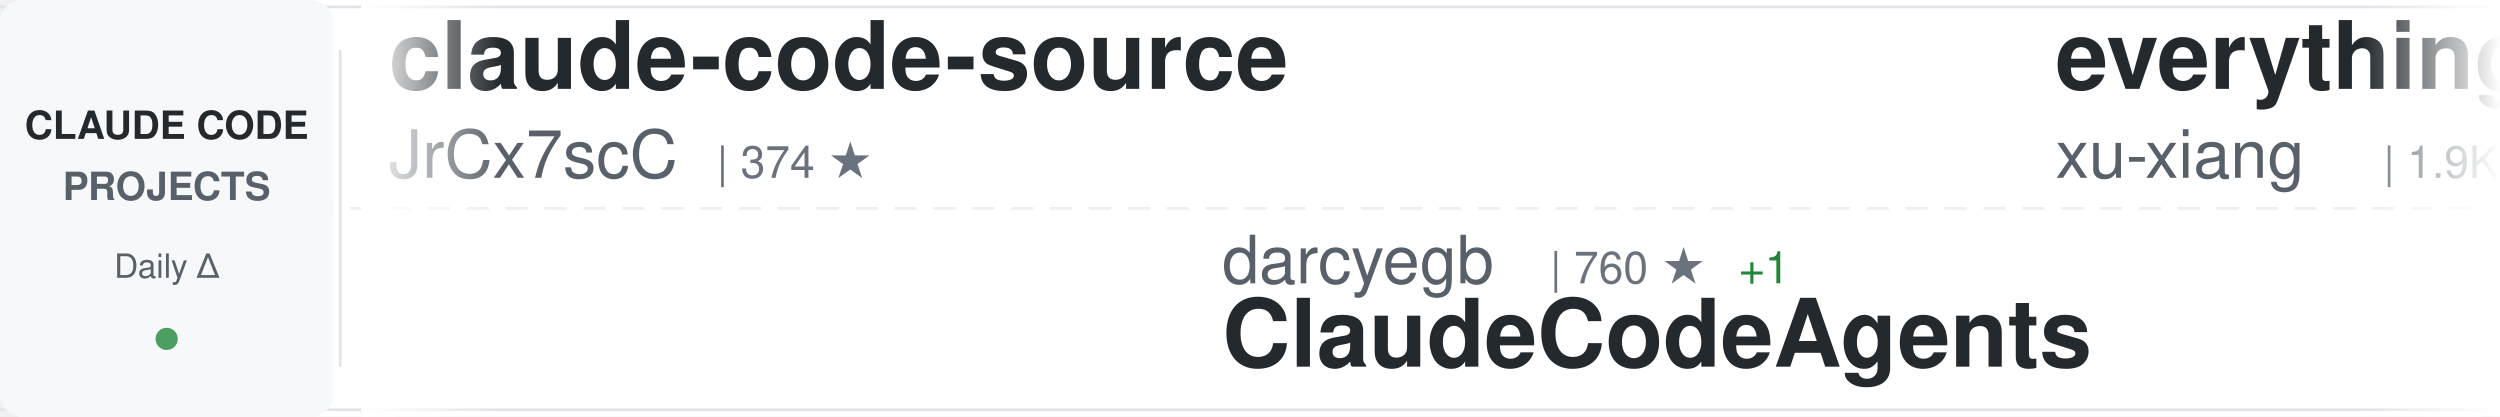
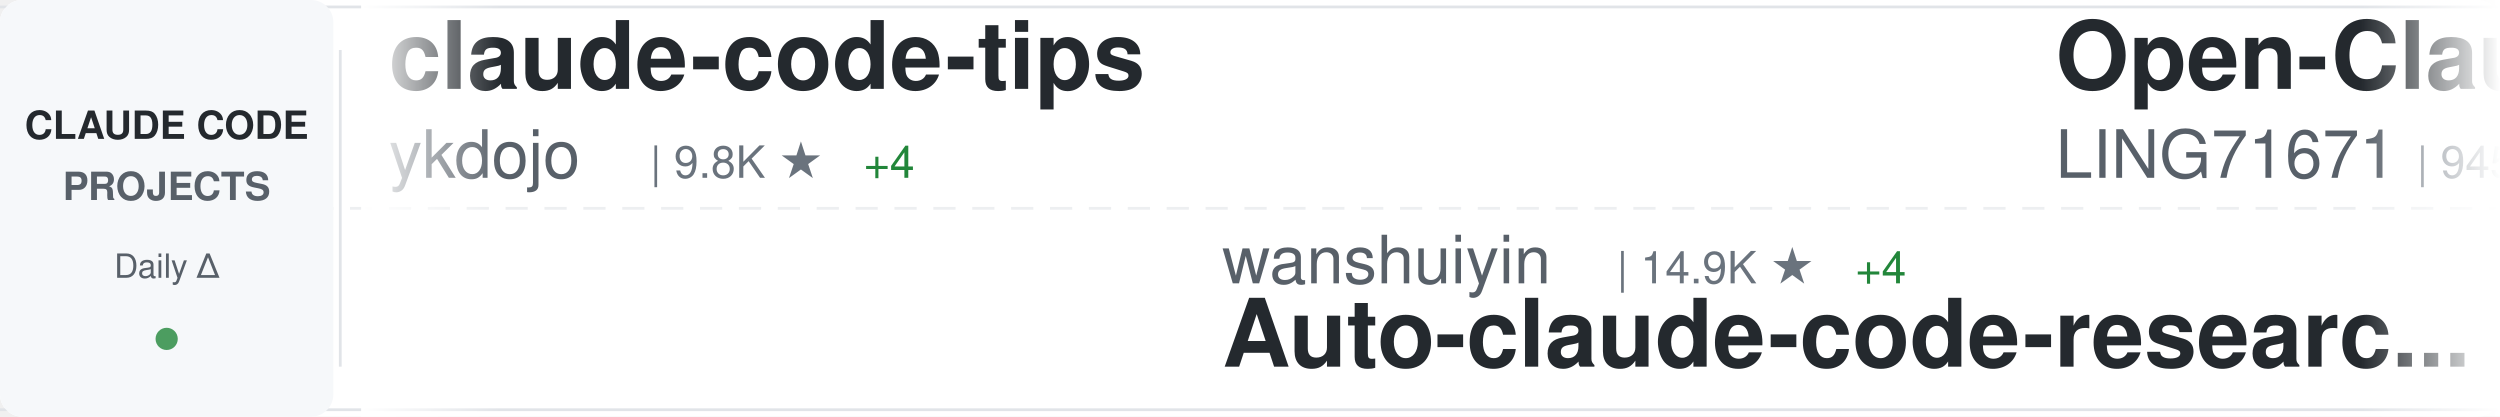
<svg xmlns="http://www.w3.org/2000/svg" width="900" height="150">
  <defs>
    <linearGradient id="awesomeLeftFade" x1="0%" y1="0%" x2="100%" y2="0%">
      <stop offset="0%" style="stop-color:#ffffff;stop-opacity:1" />
      <stop offset="100%" style="stop-color:#ffffff;stop-opacity:0" />
    </linearGradient>
    <linearGradient id="awesomeRightFade" x1="0%" y1="0%" x2="100%" y2="0%">
      <stop offset="0%" style="stop-color:#ffffff;stop-opacity:0" />
      <stop offset="100%" style="stop-color:#ffffff;stop-opacity:1" />
    </linearGradient>
  </defs>
  <rect width="900" height="150" fill="#ffffff" rx="8" />
  <rect x="0" y="2" width="900" height="1" fill="#e1e4e8" />
  <rect x="0" y="147" width="900" height="1" fill="#e1e4e8" />
  <line x1="0" y1="75" x2="900" y2="75" stroke="#e1e4e8" stroke-width="1" stroke-dasharray="8 6" opacity="0.6" />
  <rect x="0" y="0" width="120" height="150" fill="#f6f8fa" rx="8" />
  <text x="60" y="50" font-family="-apple-system, BlinkMacSystemFont, 'Segoe UI', Helvetica, Arial, sans-serif" font-size="14" font-weight="600" fill="#24292e" text-anchor="middle">CLAUDE CODE</text>
  <text x="60" y="72" font-family="-apple-system, BlinkMacSystemFont, 'Segoe UI', Helvetica, Arial, sans-serif" font-size="14" font-weight="600" fill="#586069" text-anchor="middle">PROJECTS</text>
  <text x="60" y="100" font-family="-apple-system, BlinkMacSystemFont, 'Segoe UI', Helvetica, Arial, sans-serif" font-size="12" font-weight="500" fill="#586069" text-anchor="middle">Daily Δ</text>
  <circle cx="60" cy="122" r="4" fill="#22863a" opacity="0.8" />
  <rect x="122" y="18" width="1" height="114" fill="#e1e4e8" />
  <clipPath id="awesomeTickerClip">
    <rect x="130" y="0" width="770" height="150" />
  </clipPath>
  <g clip-path="url(#awesomeTickerClip)">
    <g id="awesomeTickerItems">
      <animateTransform attributeName="transform" attributeType="XML" type="translate" from="0 0" to="-3000 0" dur="54s" repeatCount="indefinite" />
      <g transform="translate(0, 0)">
-         <text x="140" y="32" font-family="-apple-system, BlinkMacSystemFont, 'Segoe UI', Helvetica, Arial, sans-serif" font-size="34" font-weight="600" fill="#24292e">claude-code-source</text>
-         <text x="140" y="64" font-family="-apple-system, BlinkMacSystemFont, 'Segoe UI', Helvetica, Arial, sans-serif" font-size="24" font-weight="400" fill="#586069">JrCx7scC</text>
-         <text x="258" y="64" font-family="-apple-system, BlinkMacSystemFont, 'Segoe UI', Helvetica, Arial, sans-serif" font-size="16" font-weight="500" fill="#6a737d">| 374 ★</text>
+         <text x="140" y="32" font-family="-apple-system, BlinkMacSystemFont, 'Segoe UI', Helvetica, Arial, sans-serif" font-size="34" font-weight="600" fill="#24292e">claude-code-tips</text>
+         <text x="140" y="64" font-family="-apple-system, BlinkMacSystemFont, 'Segoe UI', Helvetica, Arial, sans-serif" font-size="24" font-weight="400" fill="#586069">ykdojo</text>
+         <text x="234" y="64" font-family="-apple-system, BlinkMacSystemFont, 'Segoe UI', Helvetica, Arial, sans-serif" font-size="16" font-weight="500" fill="#6a737d">| 9.8K ★</text>
+         <text x="311" y="64" font-family="-apple-system, BlinkMacSystemFont, 'Segoe UI', Helvetica, Arial, sans-serif" font-size="16" font-weight="500" fill="#22863a"> +4</text>
      </g>
      <g transform="translate(300, 0)">
-         <text x="140" y="102" font-family="-apple-system, BlinkMacSystemFont, 'Segoe UI', Helvetica, Arial, sans-serif" font-size="24" font-weight="400" fill="#586069">darcyegb</text>
-         <text x="258" y="102" font-family="-apple-system, BlinkMacSystemFont, 'Segoe UI', Helvetica, Arial, sans-serif" font-size="16" font-weight="500" fill="#6a737d">| 760 ★</text>
-         <text x="326" y="102" font-family="-apple-system, BlinkMacSystemFont, 'Segoe UI', Helvetica, Arial, sans-serif" font-size="16" font-weight="500" fill="#22863a"> +1</text>
-         <text x="140" y="132" font-family="-apple-system, BlinkMacSystemFont, 'Segoe UI', Helvetica, Arial, sans-serif" font-size="34" font-weight="600" fill="#24292e">ClaudeCodeAgents</text>
+         <text x="140" y="102" font-family="-apple-system, BlinkMacSystemFont, 'Segoe UI', Helvetica, Arial, sans-serif" font-size="24" font-weight="400" fill="#586069">wanshuiyin</text>
+         <text x="282" y="102" font-family="-apple-system, BlinkMacSystemFont, 'Segoe UI', Helvetica, Arial, sans-serif" font-size="16" font-weight="500" fill="#6a737d">| 14.9K ★</text>
+         <text x="368" y="102" font-family="-apple-system, BlinkMacSystemFont, 'Segoe UI', Helvetica, Arial, sans-serif" font-size="16" font-weight="500" fill="#22863a"> +4</text>
+         <text x="140" y="132" font-family="-apple-system, BlinkMacSystemFont, 'Segoe UI', Helvetica, Arial, sans-serif" font-size="34" font-weight="600" fill="#24292e">Auto-claude-code-researc...</text>
      </g>
      <g transform="translate(600, 0)">
-         <text x="140" y="32" font-family="-apple-system, BlinkMacSystemFont, 'Segoe UI', Helvetica, Arial, sans-serif" font-size="34" font-weight="600" fill="#24292e">everything-claude-code-z...</text>
-         <text x="140" y="64" font-family="-apple-system, BlinkMacSystemFont, 'Segoe UI', Helvetica, Arial, sans-serif" font-size="24" font-weight="400" fill="#586069">xu-xiang</text>
-         <text x="258" y="64" font-family="-apple-system, BlinkMacSystemFont, 'Segoe UI', Helvetica, Arial, sans-serif" font-size="16" font-weight="500" fill="#6a737d">| 1.9K ★</text>
-         <text x="335" y="64" font-family="-apple-system, BlinkMacSystemFont, 'Segoe UI', Helvetica, Arial, sans-serif" font-size="16" font-weight="500" fill="#22863a"> +1</text>
+         <text x="140" y="32" font-family="-apple-system, BlinkMacSystemFont, 'Segoe UI', Helvetica, Arial, sans-serif" font-size="34" font-weight="600" fill="#24292e">Open-ClaudeCode</text>
+         <text x="140" y="64" font-family="-apple-system, BlinkMacSystemFont, 'Segoe UI', Helvetica, Arial, sans-serif" font-size="24" font-weight="400" fill="#586069">LING71671</text>
+         <text x="270" y="64" font-family="-apple-system, BlinkMacSystemFont, 'Segoe UI', Helvetica, Arial, sans-serif" font-size="16" font-weight="500" fill="#6a737d">| 945 ★</text>
+         <text x="338" y="64" font-family="-apple-system, BlinkMacSystemFont, 'Segoe UI', Helvetica, Arial, sans-serif" font-size="16" font-weight="500" fill="#22863a"> +1</text>
      </g>
      <g transform="translate(900, 0)">
-         <text x="140" y="102" font-family="-apple-system, BlinkMacSystemFont, 'Segoe UI', Helvetica, Arial, sans-serif" font-size="24" font-weight="400" fill="#586069">ding113</text>
-         <text x="246" y="102" font-family="-apple-system, BlinkMacSystemFont, 'Segoe UI', Helvetica, Arial, sans-serif" font-size="16" font-weight="500" fill="#6a737d">| 3.3K ★</text>
-         <text x="323" y="102" font-family="-apple-system, BlinkMacSystemFont, 'Segoe UI', Helvetica, Arial, sans-serif" font-size="16" font-weight="500" fill="#22863a"> +1</text>
-         <text x="140" y="132" font-family="-apple-system, BlinkMacSystemFont, 'Segoe UI', Helvetica, Arial, sans-serif" font-size="34" font-weight="600" fill="#24292e">claude-code-hub</text>
+         <text x="140" y="102" font-family="-apple-system, BlinkMacSystemFont, 'Segoe UI', Helvetica, Arial, sans-serif" font-size="24" font-weight="400" fill="#586069">SeemSeam</text>
+         <text x="258" y="102" font-family="-apple-system, BlinkMacSystemFont, 'Segoe UI', Helvetica, Arial, sans-serif" font-size="16" font-weight="500" fill="#6a737d">| 3.4K ★</text>
+         <text x="140" y="132" font-family="-apple-system, BlinkMacSystemFont, 'Segoe UI', Helvetica, Arial, sans-serif" font-size="34" font-weight="600" fill="#24292e">claude_codex_bridge</text>
      </g>
      <g transform="translate(1200, 0)">
-         <text x="140" y="32" font-family="-apple-system, BlinkMacSystemFont, 'Segoe UI', Helvetica, Arial, sans-serif" font-size="34" font-weight="600" fill="#24292e">claude_codex_bridge</text>
-         <text x="140" y="64" font-family="-apple-system, BlinkMacSystemFont, 'Segoe UI', Helvetica, Arial, sans-serif" font-size="24" font-weight="400" fill="#586069">SeemSeam</text>
-         <text x="258" y="64" font-family="-apple-system, BlinkMacSystemFont, 'Segoe UI', Helvetica, Arial, sans-serif" font-size="16" font-weight="500" fill="#6a737d">| 3.4K ★</text>
+         <text x="140" y="32" font-family="-apple-system, BlinkMacSystemFont, 'Segoe UI', Helvetica, Arial, sans-serif" font-size="34" font-weight="600" fill="#24292e">my-claude-code-setup</text>
+         <text x="140" y="64" font-family="-apple-system, BlinkMacSystemFont, 'Segoe UI', Helvetica, Arial, sans-serif" font-size="24" font-weight="400" fill="#586069">centminmod</text>
+         <text x="282" y="64" font-family="-apple-system, BlinkMacSystemFont, 'Segoe UI', Helvetica, Arial, sans-serif" font-size="16" font-weight="500" fill="#6a737d">| 2.6K ★</text>
+         <text x="359" y="64" font-family="-apple-system, BlinkMacSystemFont, 'Segoe UI', Helvetica, Arial, sans-serif" font-size="16" font-weight="500" fill="#22863a"> +1</text>
      </g>
      <g transform="translate(1500, 0)">
-         <text x="140" y="102" font-family="-apple-system, BlinkMacSystemFont, 'Segoe UI', Helvetica, Arial, sans-serif" font-size="24" font-weight="400" fill="#586069">VoltAgent</text>
-         <text x="270" y="102" font-family="-apple-system, BlinkMacSystemFont, 'Segoe UI', Helvetica, Arial, sans-serif" font-size="16" font-weight="500" fill="#6a737d">| 24.5K ★</text>
-         <text x="356" y="102" font-family="-apple-system, BlinkMacSystemFont, 'Segoe UI', Helvetica, Arial, sans-serif" font-size="16" font-weight="500" fill="#22863a"> +1</text>
-         <text x="140" y="132" font-family="-apple-system, BlinkMacSystemFont, 'Segoe UI', Helvetica, Arial, sans-serif" font-size="34" font-weight="600" fill="#24292e">awesome-claude-code-suba...</text>
+         <text x="140" y="102" font-family="-apple-system, BlinkMacSystemFont, 'Segoe UI', Helvetica, Arial, sans-serif" font-size="24" font-weight="400" fill="#586069">AICoderTudou</text>
+         <text x="306" y="102" font-family="-apple-system, BlinkMacSystemFont, 'Segoe UI', Helvetica, Arial, sans-serif" font-size="16" font-weight="500" fill="#6a737d">| 496 ★</text>
+         <text x="140" y="132" font-family="-apple-system, BlinkMacSystemFont, 'Segoe UI', Helvetica, Arial, sans-serif" font-size="34" font-weight="600" fill="#24292e">claude-code-tudou</text>
      </g>
      <g transform="translate(1800, 0)">
-         <text x="140" y="32" font-family="-apple-system, BlinkMacSystemFont, 'Segoe UI', Helvetica, Arial, sans-serif" font-size="34" font-weight="600" fill="#24292e">claude-code-source-code</text>
-         <text x="140" y="64" font-family="-apple-system, BlinkMacSystemFont, 'Segoe UI', Helvetica, Arial, sans-serif" font-size="24" font-weight="400" fill="#586069">777genius</text>
-         <text x="270" y="64" font-family="-apple-system, BlinkMacSystemFont, 'Segoe UI', Helvetica, Arial, sans-serif" font-size="16" font-weight="500" fill="#6a737d">| 926 ★</text>
+         <text x="140" y="32" font-family="-apple-system, BlinkMacSystemFont, 'Segoe UI', Helvetica, Arial, sans-serif" font-size="34" font-weight="600" fill="#24292e">oh-my-claudecode</text>
+         <text x="140" y="64" font-family="-apple-system, BlinkMacSystemFont, 'Segoe UI', Helvetica, Arial, sans-serif" font-size="24" font-weight="400" fill="#586069">Yeachan-Heo</text>
+         <text x="294" y="64" font-family="-apple-system, BlinkMacSystemFont, 'Segoe UI', Helvetica, Arial, sans-serif" font-size="16" font-weight="500" fill="#6a737d">| 38.7K ★</text>
+         <text x="380" y="64" font-family="-apple-system, BlinkMacSystemFont, 'Segoe UI', Helvetica, Arial, sans-serif" font-size="16" font-weight="500" fill="#22863a"> +1</text>
      </g>
      <g transform="translate(2100, 0)">
-         <text x="140" y="102" font-family="-apple-system, BlinkMacSystemFont, 'Segoe UI', Helvetica, Arial, sans-serif" font-size="24" font-weight="400" fill="#586069">digitalsamba</text>
-         <text x="306" y="102" font-family="-apple-system, BlinkMacSystemFont, 'Segoe UI', Helvetica, Arial, sans-serif" font-size="16" font-weight="500" fill="#6a737d">| 2.0K ★</text>
-         <text x="383" y="102" font-family="-apple-system, BlinkMacSystemFont, 'Segoe UI', Helvetica, Arial, sans-serif" font-size="16" font-weight="500" fill="#22863a"> +1</text>
-         <text x="140" y="132" font-family="-apple-system, BlinkMacSystemFont, 'Segoe UI', Helvetica, Arial, sans-serif" font-size="34" font-weight="600" fill="#24292e">claude-code-video-toolki...</text>
+         <text x="140" y="102" font-family="-apple-system, BlinkMacSystemFont, 'Segoe UI', Helvetica, Arial, sans-serif" font-size="24" font-weight="400" fill="#586069">huangjia2019</text>
+         <text x="306" y="102" font-family="-apple-system, BlinkMacSystemFont, 'Segoe UI', Helvetica, Arial, sans-serif" font-size="16" font-weight="500" fill="#6a737d">| 1.1K ★</text>
+         <text x="140" y="132" font-family="-apple-system, BlinkMacSystemFont, 'Segoe UI', Helvetica, Arial, sans-serif" font-size="34" font-weight="600" fill="#24292e">claude-code-engineering</text>
      </g>
      <g transform="translate(2400, 0)">
-         <text x="140" y="32" font-family="-apple-system, BlinkMacSystemFont, 'Segoe UI', Helvetica, Arial, sans-serif" font-size="34" font-weight="600" fill="#24292e">claude-code-templates</text>
-         <text x="140" y="64" font-family="-apple-system, BlinkMacSystemFont, 'Segoe UI', Helvetica, Arial, sans-serif" font-size="24" font-weight="400" fill="#586069">davila7</text>
-         <text x="246" y="64" font-family="-apple-system, BlinkMacSystemFont, 'Segoe UI', Helvetica, Arial, sans-serif" font-size="16" font-weight="500" fill="#6a737d">| 30.3K ★</text>
-         <text x="332" y="64" font-family="-apple-system, BlinkMacSystemFont, 'Segoe UI', Helvetica, Arial, sans-serif" font-size="16" font-weight="500" fill="#22863a"> +1</text>
+         <text x="140" y="32" font-family="-apple-system, BlinkMacSystemFont, 'Segoe UI', Helvetica, Arial, sans-serif" font-size="34" font-weight="600" fill="#24292e">skills</text>
+         <text x="140" y="64" font-family="-apple-system, BlinkMacSystemFont, 'Segoe UI', Helvetica, Arial, sans-serif" font-size="24" font-weight="400" fill="#586069">anthropics</text>
+         <text x="282" y="64" font-family="-apple-system, BlinkMacSystemFont, 'Segoe UI', Helvetica, Arial, sans-serif" font-size="16" font-weight="500" fill="#6a737d">| 170.6K ★</text>
+         <text x="377" y="64" font-family="-apple-system, BlinkMacSystemFont, 'Segoe UI', Helvetica, Arial, sans-serif" font-size="16" font-weight="500" fill="#22863a"> +38</text>
      </g>
      <g transform="translate(2700, 0)">
-         <text x="140" y="102" font-family="-apple-system, BlinkMacSystemFont, 'Segoe UI', Helvetica, Arial, sans-serif" font-size="24" font-weight="400" fill="#586069">anthropics</text>
-         <text x="282" y="102" font-family="-apple-system, BlinkMacSystemFont, 'Segoe UI', Helvetica, Arial, sans-serif" font-size="16" font-weight="500" fill="#6a737d">| 170.6K ★</text>
-         <text x="377" y="102" font-family="-apple-system, BlinkMacSystemFont, 'Segoe UI', Helvetica, Arial, sans-serif" font-size="16" font-weight="500" fill="#22863a"> +37</text>
-         <text x="140" y="132" font-family="-apple-system, BlinkMacSystemFont, 'Segoe UI', Helvetica, Arial, sans-serif" font-size="34" font-weight="600" fill="#24292e">skills</text>
+         <text x="140" y="102" font-family="-apple-system, BlinkMacSystemFont, 'Segoe UI', Helvetica, Arial, sans-serif" font-size="24" font-weight="400" fill="#586069">ChrisWiles</text>
+         <text x="282" y="102" font-family="-apple-system, BlinkMacSystemFont, 'Segoe UI', Helvetica, Arial, sans-serif" font-size="16" font-weight="500" fill="#6a737d">| 6.0K ★</text>
+         <text x="140" y="132" font-family="-apple-system, BlinkMacSystemFont, 'Segoe UI', Helvetica, Arial, sans-serif" font-size="34" font-weight="600" fill="#24292e">claude-code-showcase</text>
      </g>
      <g transform="translate(3000, 0)">
-         <text x="140" y="32" font-family="-apple-system, BlinkMacSystemFont, 'Segoe UI', Helvetica, Arial, sans-serif" font-size="34" font-weight="600" fill="#24292e">claude-code-source</text>
-         <text x="140" y="64" font-family="-apple-system, BlinkMacSystemFont, 'Segoe UI', Helvetica, Arial, sans-serif" font-size="24" font-weight="400" fill="#586069">JrCx7scC</text>
-         <text x="258" y="64" font-family="-apple-system, BlinkMacSystemFont, 'Segoe UI', Helvetica, Arial, sans-serif" font-size="16" font-weight="500" fill="#6a737d">| 374 ★</text>
+         <text x="140" y="32" font-family="-apple-system, BlinkMacSystemFont, 'Segoe UI', Helvetica, Arial, sans-serif" font-size="34" font-weight="600" fill="#24292e">claude-code-tips</text>
+         <text x="140" y="64" font-family="-apple-system, BlinkMacSystemFont, 'Segoe UI', Helvetica, Arial, sans-serif" font-size="24" font-weight="400" fill="#586069">ykdojo</text>
+         <text x="234" y="64" font-family="-apple-system, BlinkMacSystemFont, 'Segoe UI', Helvetica, Arial, sans-serif" font-size="16" font-weight="500" fill="#6a737d">| 9.8K ★</text>
+         <text x="311" y="64" font-family="-apple-system, BlinkMacSystemFont, 'Segoe UI', Helvetica, Arial, sans-serif" font-size="16" font-weight="500" fill="#22863a"> +4</text>
      </g>
      <g transform="translate(3300, 0)">
-         <text x="140" y="102" font-family="-apple-system, BlinkMacSystemFont, 'Segoe UI', Helvetica, Arial, sans-serif" font-size="24" font-weight="400" fill="#586069">darcyegb</text>
-         <text x="258" y="102" font-family="-apple-system, BlinkMacSystemFont, 'Segoe UI', Helvetica, Arial, sans-serif" font-size="16" font-weight="500" fill="#6a737d">| 760 ★</text>
-         <text x="326" y="102" font-family="-apple-system, BlinkMacSystemFont, 'Segoe UI', Helvetica, Arial, sans-serif" font-size="16" font-weight="500" fill="#22863a"> +1</text>
-         <text x="140" y="132" font-family="-apple-system, BlinkMacSystemFont, 'Segoe UI', Helvetica, Arial, sans-serif" font-size="34" font-weight="600" fill="#24292e">ClaudeCodeAgents</text>
+         <text x="140" y="102" font-family="-apple-system, BlinkMacSystemFont, 'Segoe UI', Helvetica, Arial, sans-serif" font-size="24" font-weight="400" fill="#586069">wanshuiyin</text>
+         <text x="282" y="102" font-family="-apple-system, BlinkMacSystemFont, 'Segoe UI', Helvetica, Arial, sans-serif" font-size="16" font-weight="500" fill="#6a737d">| 14.9K ★</text>
+         <text x="368" y="102" font-family="-apple-system, BlinkMacSystemFont, 'Segoe UI', Helvetica, Arial, sans-serif" font-size="16" font-weight="500" fill="#22863a"> +4</text>
+         <text x="140" y="132" font-family="-apple-system, BlinkMacSystemFont, 'Segoe UI', Helvetica, Arial, sans-serif" font-size="34" font-weight="600" fill="#24292e">Auto-claude-code-researc...</text>
      </g>
      <g transform="translate(3600, 0)">
-         <text x="140" y="32" font-family="-apple-system, BlinkMacSystemFont, 'Segoe UI', Helvetica, Arial, sans-serif" font-size="34" font-weight="600" fill="#24292e">everything-claude-code-z...</text>
-         <text x="140" y="64" font-family="-apple-system, BlinkMacSystemFont, 'Segoe UI', Helvetica, Arial, sans-serif" font-size="24" font-weight="400" fill="#586069">xu-xiang</text>
-         <text x="258" y="64" font-family="-apple-system, BlinkMacSystemFont, 'Segoe UI', Helvetica, Arial, sans-serif" font-size="16" font-weight="500" fill="#6a737d">| 1.9K ★</text>
-         <text x="335" y="64" font-family="-apple-system, BlinkMacSystemFont, 'Segoe UI', Helvetica, Arial, sans-serif" font-size="16" font-weight="500" fill="#22863a"> +1</text>
+         <text x="140" y="32" font-family="-apple-system, BlinkMacSystemFont, 'Segoe UI', Helvetica, Arial, sans-serif" font-size="34" font-weight="600" fill="#24292e">Open-ClaudeCode</text>
+         <text x="140" y="64" font-family="-apple-system, BlinkMacSystemFont, 'Segoe UI', Helvetica, Arial, sans-serif" font-size="24" font-weight="400" fill="#586069">LING71671</text>
+         <text x="270" y="64" font-family="-apple-system, BlinkMacSystemFont, 'Segoe UI', Helvetica, Arial, sans-serif" font-size="16" font-weight="500" fill="#6a737d">| 945 ★</text>
+         <text x="338" y="64" font-family="-apple-system, BlinkMacSystemFont, 'Segoe UI', Helvetica, Arial, sans-serif" font-size="16" font-weight="500" fill="#22863a"> +1</text>
      </g>
      <g transform="translate(3900, 0)">
-         <text x="140" y="102" font-family="-apple-system, BlinkMacSystemFont, 'Segoe UI', Helvetica, Arial, sans-serif" font-size="24" font-weight="400" fill="#586069">ding113</text>
-         <text x="246" y="102" font-family="-apple-system, BlinkMacSystemFont, 'Segoe UI', Helvetica, Arial, sans-serif" font-size="16" font-weight="500" fill="#6a737d">| 3.3K ★</text>
-         <text x="323" y="102" font-family="-apple-system, BlinkMacSystemFont, 'Segoe UI', Helvetica, Arial, sans-serif" font-size="16" font-weight="500" fill="#22863a"> +1</text>
-         <text x="140" y="132" font-family="-apple-system, BlinkMacSystemFont, 'Segoe UI', Helvetica, Arial, sans-serif" font-size="34" font-weight="600" fill="#24292e">claude-code-hub</text>
+         <text x="140" y="102" font-family="-apple-system, BlinkMacSystemFont, 'Segoe UI', Helvetica, Arial, sans-serif" font-size="24" font-weight="400" fill="#586069">SeemSeam</text>
+         <text x="258" y="102" font-family="-apple-system, BlinkMacSystemFont, 'Segoe UI', Helvetica, Arial, sans-serif" font-size="16" font-weight="500" fill="#6a737d">| 3.4K ★</text>
+         <text x="140" y="132" font-family="-apple-system, BlinkMacSystemFont, 'Segoe UI', Helvetica, Arial, sans-serif" font-size="34" font-weight="600" fill="#24292e">claude_codex_bridge</text>
      </g>
    </g>
  </g>
  <rect x="130" y="0" width="50" height="150" fill="url(#awesomeLeftFade)" />
  <rect x="850" y="0" width="50" height="150" fill="url(#awesomeRightFade)" />
</svg>
